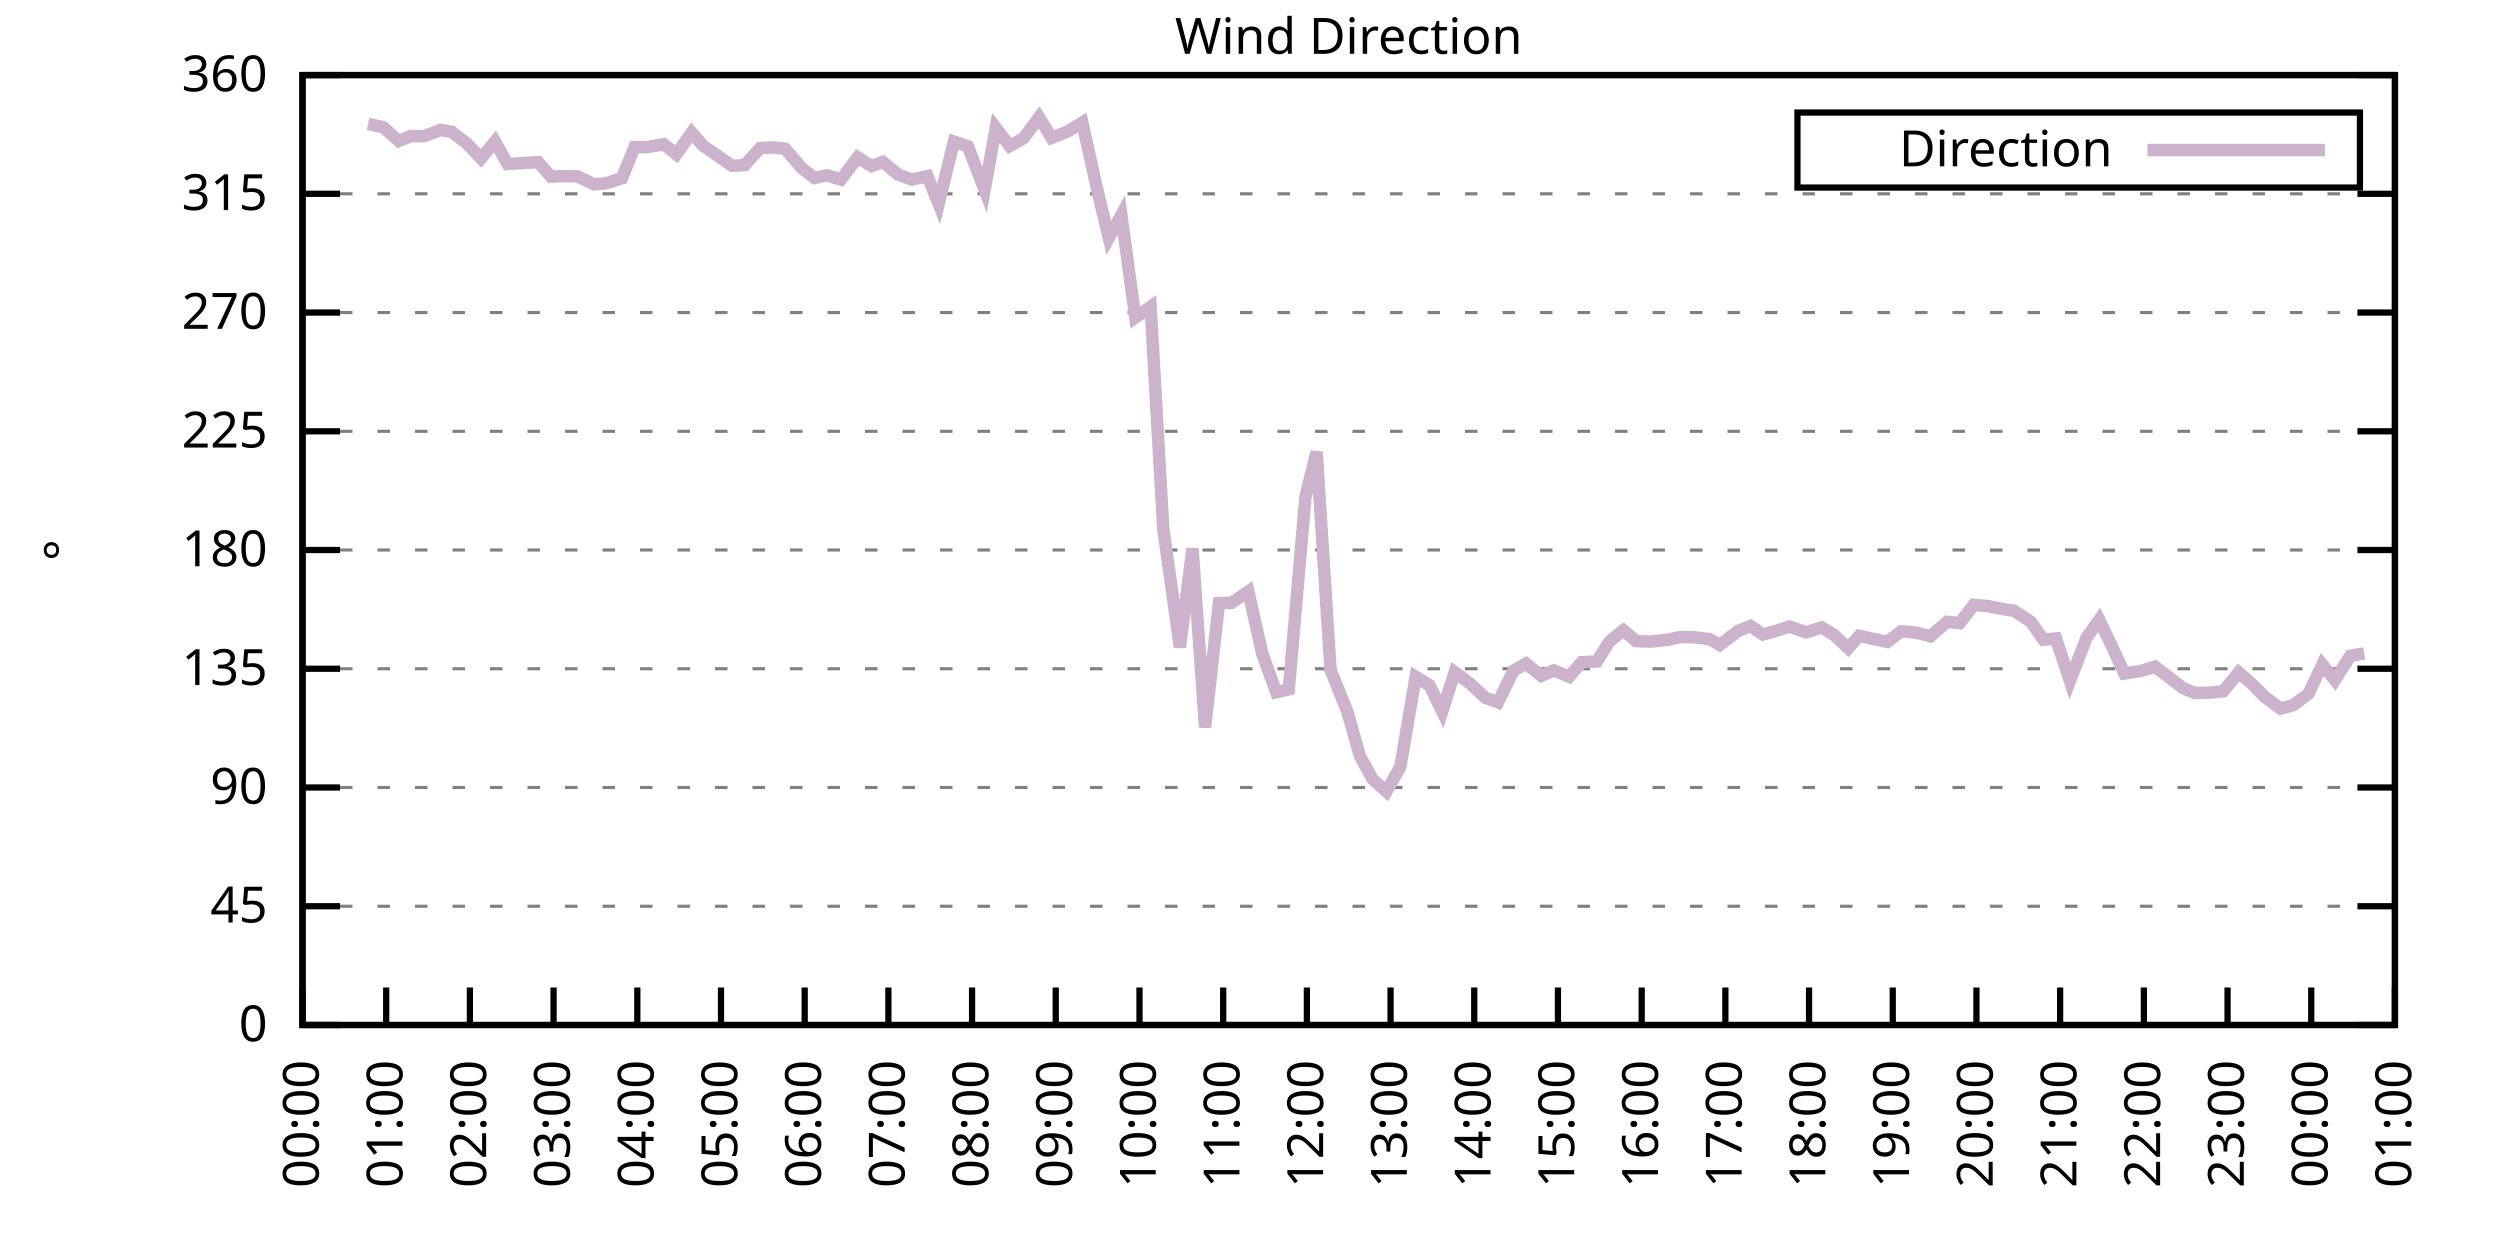
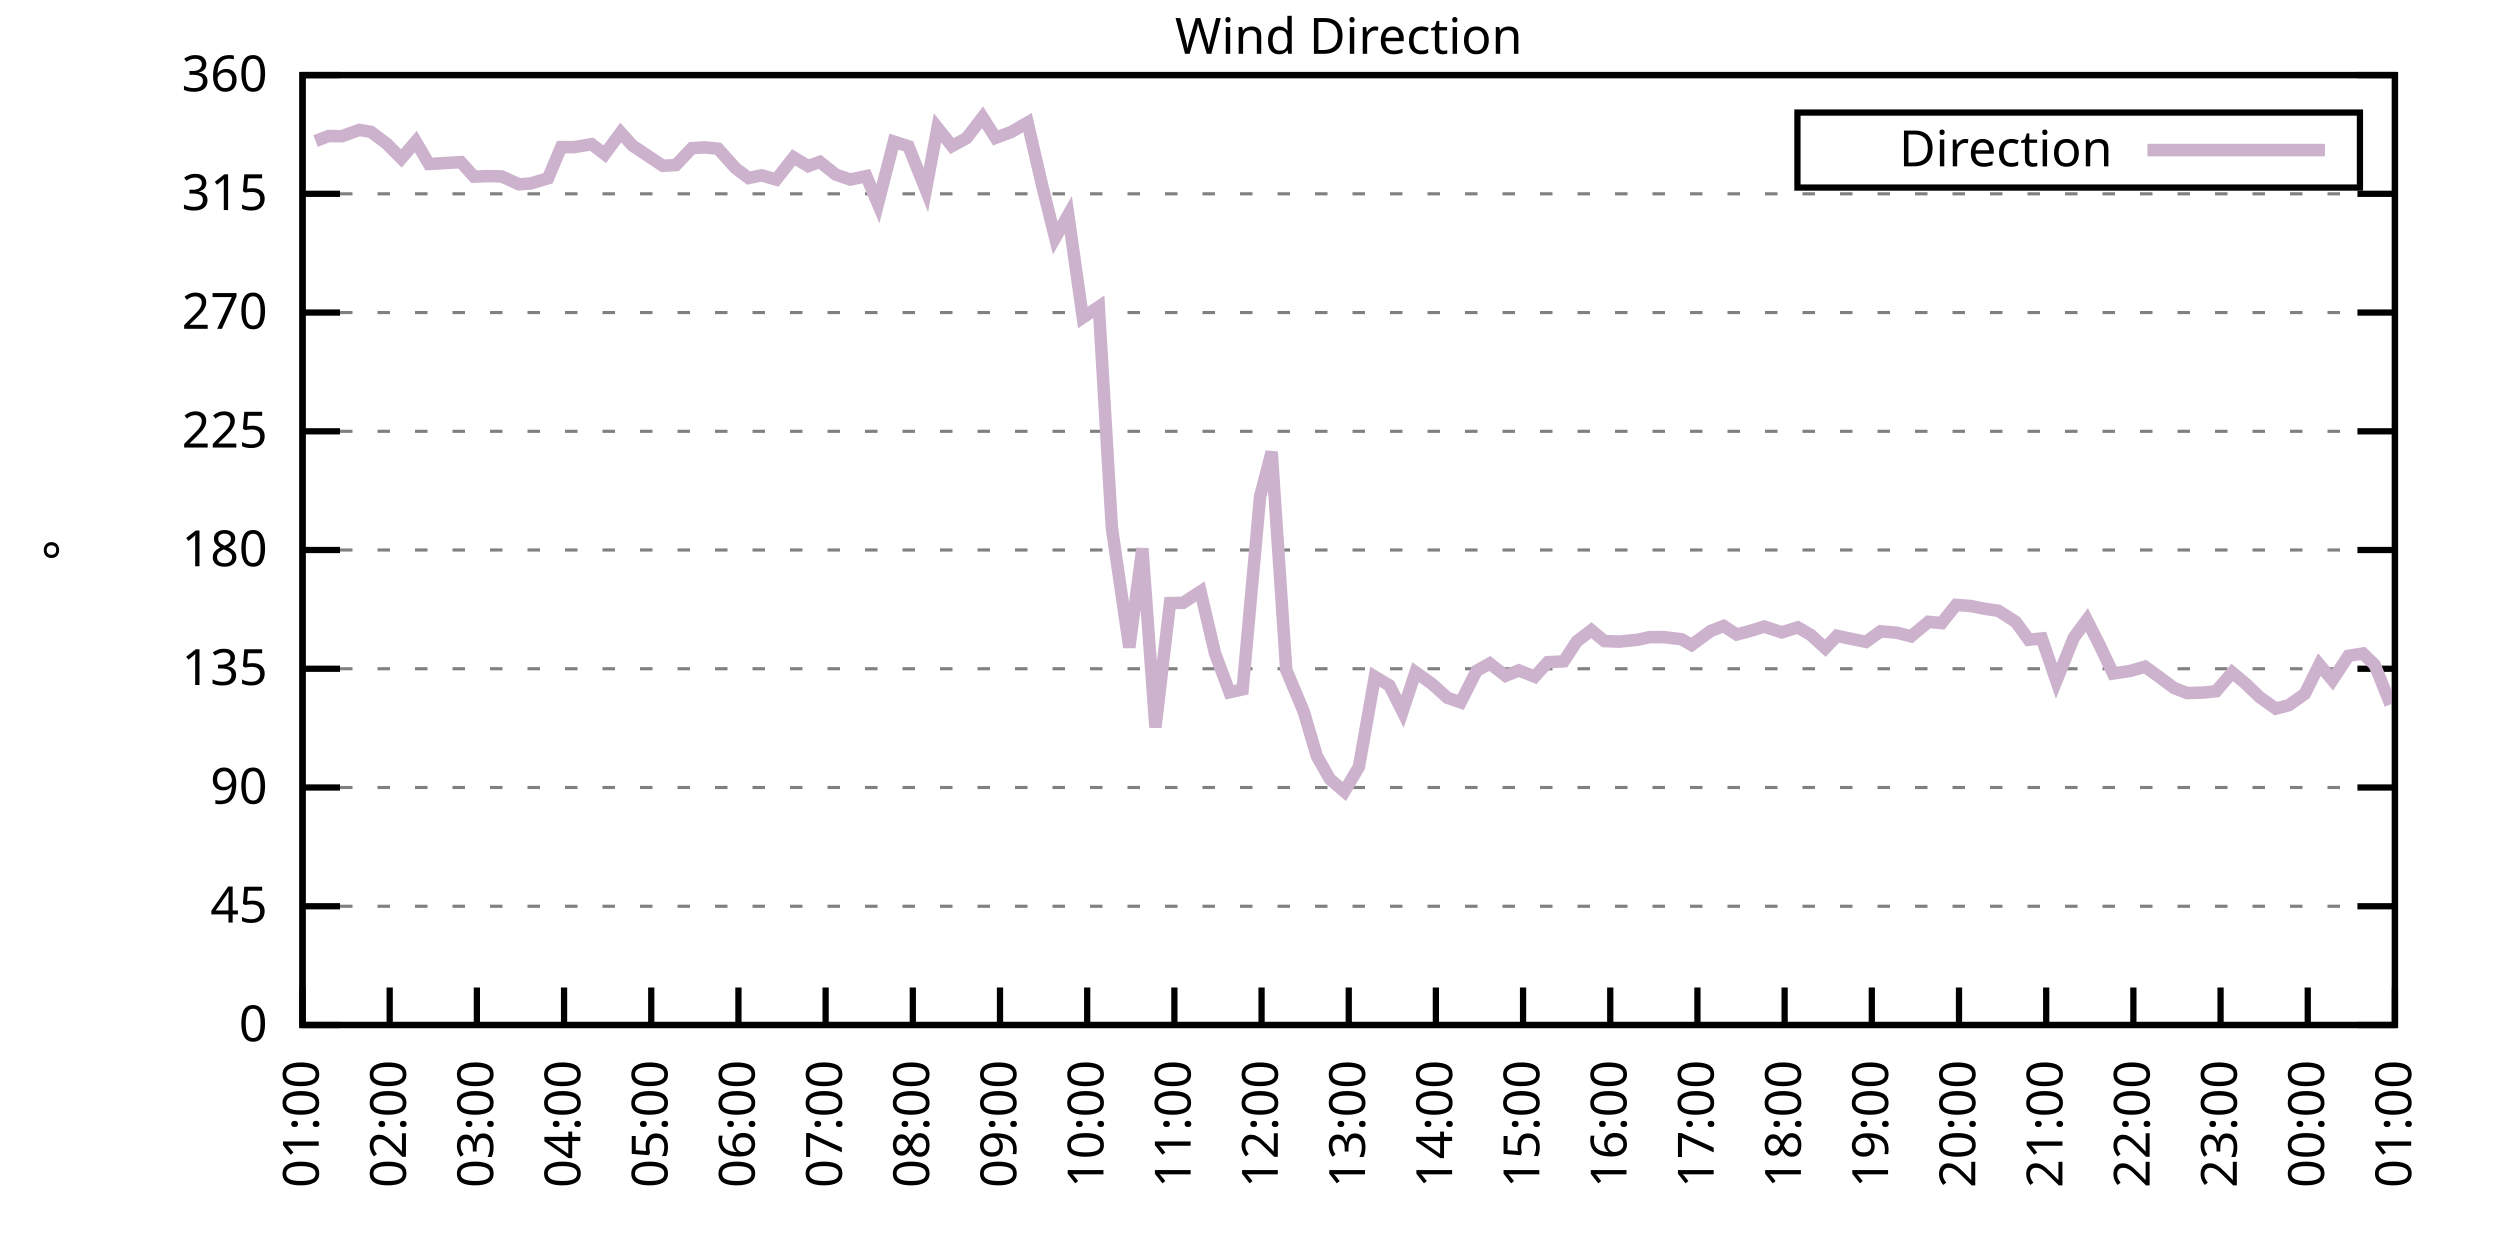
<svg xmlns="http://www.w3.org/2000/svg" xmlns:xlink="http://www.w3.org/1999/xlink" width="400" height="200" viewBox="0 0 400 200">
  <g id="gnuplot_canvas">
    <rect x="0" y="0" width="400" height="200" fill="none" />
    <defs>
      <circle id="gpDot" r="0.5" stroke-width="0.5" stroke="currentColor" />
      <path id="gpPt0" stroke-width="0.333" stroke="currentColor" d="M-1,0 h2 M0,-1 v2" />
      <path id="gpPt1" stroke-width="0.333" stroke="currentColor" d="M-1,-1 L1,1 M1,-1 L-1,1" />
      <path id="gpPt2" stroke-width="0.333" stroke="currentColor" d="M-1,0 L1,0 M0,-1 L0,1 M-1,-1 L1,1 M-1,1 L1,-1" />
      <rect id="gpPt3" stroke-width="0.333" stroke="currentColor" x="-1" y="-1" width="2" height="2" />
      <rect id="gpPt4" stroke-width="0.333" stroke="currentColor" fill="currentColor" x="-1" y="-1" width="2" height="2" />
      <circle id="gpPt5" stroke-width="0.333" stroke="currentColor" cx="0" cy="0" r="1" />
      <use xlink:href="#gpPt5" id="gpPt6" fill="currentColor" stroke="none" />
      <path id="gpPt7" stroke-width="0.333" stroke="currentColor" d="M0,-1.33 L-1.33,0.67 L1.33,0.67 z" />
      <use xlink:href="#gpPt7" id="gpPt8" fill="currentColor" stroke="none" />
      <use xlink:href="#gpPt7" id="gpPt9" stroke="currentColor" transform="rotate(180)" />
      <use xlink:href="#gpPt9" id="gpPt10" fill="currentColor" stroke="none" />
      <use xlink:href="#gpPt3" id="gpPt11" stroke="currentColor" transform="rotate(45)" />
      <use xlink:href="#gpPt11" id="gpPt12" fill="currentColor" stroke="none" />
      <path id="gpPt13" stroke-width="0.333" stroke="currentColor" d="M0,1.330 L1.265,0.411 L0.782,-1.067 L-0.782,-1.076 L-1.265,0.411 z" />
      <use xlink:href="#gpPt13" id="gpPt14" fill="currentColor" stroke="none" />
      <filter id="textbox" filterUnits="objectBoundingBox" x="0" y="0" height="1" width="1">
        <feFlood flood-color="white" flood-opacity="1" result="bgnd" />
        <feComposite in="SourceGraphic" in2="bgnd" operator="atop" />
      </filter>
      <filter id="greybox" filterUnits="objectBoundingBox" x="0" y="0" height="1" width="1">
        <feFlood flood-color="lightgrey" flood-opacity="1" result="grey" />
        <feComposite in="SourceGraphic" in2="grey" operator="atop" />
      </filter>
    </defs>
    <g fill="none" color="white" stroke="currentColor" stroke-width="1.00" stroke-linecap="butt" stroke-linejoin="miter">
</g>
    <g fill="none" color="black" stroke="currentColor" stroke-width="1.00" stroke-linecap="butt" stroke-linejoin="miter">
      <g stroke="none" shape-rendering="crispEdges">
        <polygon fill="rgb(255, 255, 255)" points="48.40,164.00 383.18,164.00 383.18,12.02 48.40,12.02 " />
      </g>
    </g>
    <g fill="none" color="black" stroke="currentColor" stroke-width="1.00" stroke-linecap="butt" stroke-linejoin="miter">
</g>
    <g fill="none" color="black" stroke="black" stroke-width="0.50" stroke-linecap="butt" stroke-linejoin="miter">
</g>
    <g fill="none" color="gray" stroke="currentColor" stroke-width="0.50" stroke-linecap="butt" stroke-linejoin="miter">
      <path stroke="gray" stroke-dasharray="2,4" class="gridline" d="M48.40,164.00 L383.19,164.00  " />
    </g>
    <g fill="none" color="gray" stroke="gray" stroke-width="1.00" stroke-linecap="butt" stroke-linejoin="miter">
</g>
    <g fill="none" color="black" stroke="currentColor" stroke-width="1.00" stroke-linecap="butt" stroke-linejoin="miter">
      <path stroke="black" d="M48.40,164.00 L54.40,164.00 M383.19,164.00 L377.19,164.00  " />
      <g transform="translate(42.80,166.60)" stroke="none" fill="black" font-family="Sans" font-size="8.00" text-anchor="end">
        <text>
          <tspan font-family="Sans"> 0</tspan>
        </text>
      </g>
    </g>
    <g fill="none" color="black" stroke="currentColor" stroke-width="1.00" stroke-linecap="butt" stroke-linejoin="miter">
</g>
    <g fill="none" color="black" stroke="black" stroke-width="0.50" stroke-linecap="butt" stroke-linejoin="miter">
</g>
    <g fill="none" color="gray" stroke="currentColor" stroke-width="0.50" stroke-linecap="butt" stroke-linejoin="miter">
      <path stroke="gray" stroke-dasharray="2,4" class="gridline" d="M48.40,145.00 L383.19,145.00  " />
    </g>
    <g fill="none" color="gray" stroke="gray" stroke-width="1.00" stroke-linecap="butt" stroke-linejoin="miter">
</g>
    <g fill="none" color="black" stroke="currentColor" stroke-width="1.00" stroke-linecap="butt" stroke-linejoin="miter">
      <path stroke="black" d="M48.40,145.00 L54.40,145.00 M383.19,145.00 L377.19,145.00  " />
      <g transform="translate(42.80,147.60)" stroke="none" fill="black" font-family="Sans" font-size="8.00" text-anchor="end">
        <text>
          <tspan font-family="Sans"> 45</tspan>
        </text>
      </g>
    </g>
    <g fill="none" color="black" stroke="currentColor" stroke-width="1.00" stroke-linecap="butt" stroke-linejoin="miter">
</g>
    <g fill="none" color="black" stroke="black" stroke-width="0.50" stroke-linecap="butt" stroke-linejoin="miter">
</g>
    <g fill="none" color="gray" stroke="currentColor" stroke-width="0.50" stroke-linecap="butt" stroke-linejoin="miter">
      <path stroke="gray" stroke-dasharray="2,4" class="gridline" d="M48.40,126.00 L383.19,126.00  " />
    </g>
    <g fill="none" color="gray" stroke="gray" stroke-width="1.00" stroke-linecap="butt" stroke-linejoin="miter">
</g>
    <g fill="none" color="black" stroke="currentColor" stroke-width="1.00" stroke-linecap="butt" stroke-linejoin="miter">
      <path stroke="black" d="M48.40,126.00 L54.40,126.00 M383.19,126.00 L377.19,126.00  " />
      <g transform="translate(42.80,128.60)" stroke="none" fill="black" font-family="Sans" font-size="8.00" text-anchor="end">
        <text>
          <tspan font-family="Sans"> 90</tspan>
        </text>
      </g>
    </g>
    <g fill="none" color="black" stroke="currentColor" stroke-width="1.00" stroke-linecap="butt" stroke-linejoin="miter">
</g>
    <g fill="none" color="black" stroke="black" stroke-width="0.50" stroke-linecap="butt" stroke-linejoin="miter">
</g>
    <g fill="none" color="gray" stroke="currentColor" stroke-width="0.50" stroke-linecap="butt" stroke-linejoin="miter">
      <path stroke="gray" stroke-dasharray="2,4" class="gridline" d="M48.40,107.00 L383.19,107.00  " />
    </g>
    <g fill="none" color="gray" stroke="gray" stroke-width="1.00" stroke-linecap="butt" stroke-linejoin="miter">
</g>
    <g fill="none" color="black" stroke="currentColor" stroke-width="1.00" stroke-linecap="butt" stroke-linejoin="miter">
      <path stroke="black" d="M48.40,107.00 L54.40,107.00 M383.19,107.00 L377.19,107.00  " />
      <g transform="translate(42.80,109.60)" stroke="none" fill="black" font-family="Sans" font-size="8.00" text-anchor="end">
        <text>
          <tspan font-family="Sans"> 135</tspan>
        </text>
      </g>
    </g>
    <g fill="none" color="black" stroke="currentColor" stroke-width="1.00" stroke-linecap="butt" stroke-linejoin="miter">
</g>
    <g fill="none" color="black" stroke="black" stroke-width="0.50" stroke-linecap="butt" stroke-linejoin="miter">
</g>
    <g fill="none" color="gray" stroke="currentColor" stroke-width="0.50" stroke-linecap="butt" stroke-linejoin="miter">
      <path stroke="gray" stroke-dasharray="2,4" class="gridline" d="M48.40,88.00 L383.19,88.00  " />
    </g>
    <g fill="none" color="gray" stroke="gray" stroke-width="1.00" stroke-linecap="butt" stroke-linejoin="miter">
</g>
    <g fill="none" color="black" stroke="currentColor" stroke-width="1.00" stroke-linecap="butt" stroke-linejoin="miter">
      <path stroke="black" d="M48.40,88.00 L54.40,88.00 M383.19,88.00 L377.19,88.00  " />
      <g transform="translate(42.80,90.60)" stroke="none" fill="black" font-family="Sans" font-size="8.00" text-anchor="end">
        <text>
          <tspan font-family="Sans"> 180</tspan>
        </text>
      </g>
    </g>
    <g fill="none" color="black" stroke="currentColor" stroke-width="1.00" stroke-linecap="butt" stroke-linejoin="miter">
</g>
    <g fill="none" color="black" stroke="black" stroke-width="0.50" stroke-linecap="butt" stroke-linejoin="miter">
</g>
    <g fill="none" color="gray" stroke="currentColor" stroke-width="0.50" stroke-linecap="butt" stroke-linejoin="miter">
      <path stroke="gray" stroke-dasharray="2,4" class="gridline" d="M48.40,69.01 L383.19,69.01  " />
    </g>
    <g fill="none" color="gray" stroke="gray" stroke-width="1.00" stroke-linecap="butt" stroke-linejoin="miter">
</g>
    <g fill="none" color="black" stroke="currentColor" stroke-width="1.00" stroke-linecap="butt" stroke-linejoin="miter">
      <path stroke="black" d="M48.40,69.01 L54.40,69.01 M383.19,69.01 L377.19,69.01  " />
      <g transform="translate(42.80,71.61)" stroke="none" fill="black" font-family="Sans" font-size="8.00" text-anchor="end">
        <text>
          <tspan font-family="Sans"> 225</tspan>
        </text>
      </g>
    </g>
    <g fill="none" color="black" stroke="currentColor" stroke-width="1.00" stroke-linecap="butt" stroke-linejoin="miter">
</g>
    <g fill="none" color="black" stroke="black" stroke-width="0.50" stroke-linecap="butt" stroke-linejoin="miter">
</g>
    <g fill="none" color="gray" stroke="currentColor" stroke-width="0.50" stroke-linecap="butt" stroke-linejoin="miter">
      <path stroke="gray" stroke-dasharray="2,4" class="gridline" d="M48.40,50.01 L383.19,50.01  " />
    </g>
    <g fill="none" color="gray" stroke="gray" stroke-width="1.00" stroke-linecap="butt" stroke-linejoin="miter">
</g>
    <g fill="none" color="black" stroke="currentColor" stroke-width="1.00" stroke-linecap="butt" stroke-linejoin="miter">
      <path stroke="black" d="M48.40,50.01 L54.40,50.01 M383.19,50.01 L377.19,50.01  " />
      <g transform="translate(42.80,52.61)" stroke="none" fill="black" font-family="Sans" font-size="8.00" text-anchor="end">
        <text>
          <tspan font-family="Sans"> 270</tspan>
        </text>
      </g>
    </g>
    <g fill="none" color="black" stroke="currentColor" stroke-width="1.00" stroke-linecap="butt" stroke-linejoin="miter">
</g>
    <g fill="none" color="black" stroke="black" stroke-width="0.50" stroke-linecap="butt" stroke-linejoin="miter">
</g>
    <g fill="none" color="gray" stroke="currentColor" stroke-width="0.50" stroke-linecap="butt" stroke-linejoin="miter">
      <path stroke="gray" stroke-dasharray="2,4" class="gridline" d="M48.40,31.01 L383.19,31.01  " />
    </g>
    <g fill="none" color="gray" stroke="gray" stroke-width="1.00" stroke-linecap="butt" stroke-linejoin="miter">
</g>
    <g fill="none" color="black" stroke="currentColor" stroke-width="1.00" stroke-linecap="butt" stroke-linejoin="miter">
      <path stroke="black" d="M48.40,31.01 L54.40,31.01 M383.19,31.01 L377.19,31.01  " />
      <g transform="translate(42.80,33.61)" stroke="none" fill="black" font-family="Sans" font-size="8.00" text-anchor="end">
        <text>
          <tspan font-family="Sans"> 315</tspan>
        </text>
      </g>
    </g>
    <g fill="none" color="black" stroke="currentColor" stroke-width="1.00" stroke-linecap="butt" stroke-linejoin="miter">
</g>
    <g fill="none" color="black" stroke="black" stroke-width="0.50" stroke-linecap="butt" stroke-linejoin="miter">
</g>
    <g fill="none" color="gray" stroke="currentColor" stroke-width="0.50" stroke-linecap="butt" stroke-linejoin="miter">
      <path stroke="gray" stroke-dasharray="2,4" class="gridline" d="M48.40,12.01 L383.19,12.01  " />
    </g>
    <g fill="none" color="gray" stroke="gray" stroke-width="1.00" stroke-linecap="butt" stroke-linejoin="miter">
</g>
    <g fill="none" color="black" stroke="currentColor" stroke-width="1.00" stroke-linecap="butt" stroke-linejoin="miter">
      <path stroke="black" d="M48.40,12.01 L54.40,12.01 M383.19,12.01 L377.19,12.01  " />
      <g transform="translate(42.80,14.61)" stroke="none" fill="black" font-family="Sans" font-size="8.00" text-anchor="end">
        <text>
          <tspan font-family="Sans"> 360</tspan>
        </text>
      </g>
    </g>
    <g fill="none" color="black" stroke="currentColor" stroke-width="1.00" stroke-linecap="butt" stroke-linejoin="miter">
      <path stroke="black" d="M48.40,164.00 L48.40,158.00  " />
      <g transform="translate(51.00,169.60) rotate(270.00)" stroke="none" fill="black" font-family="Sans" font-size="8.00" text-anchor="end">
        <text>
-           <tspan font-family="Sans">00:00</tspan>
-         </text>
-       </g>
-     </g>
-     <g fill="none" color="black" stroke="currentColor" stroke-width="1.00" stroke-linecap="butt" stroke-linejoin="miter">
-       <path stroke="black" d="M61.79,164.00 L61.79,158.00  " />
-       <g transform="translate(64.39,169.60) rotate(270.00)" stroke="none" fill="black" font-family="Sans" font-size="8.00" text-anchor="end">
-         <text>
          <tspan font-family="Sans">01:00</tspan>
        </text>
      </g>
    </g>
    <g fill="none" color="black" stroke="currentColor" stroke-width="1.00" stroke-linecap="butt" stroke-linejoin="miter">
-       <path stroke="black" d="M75.18,164.00 L75.18,158.00  " />
-       <g transform="translate(77.78,169.60) rotate(270.00)" stroke="none" fill="black" font-family="Sans" font-size="8.00" text-anchor="end">
+       <path stroke="black" d="M62.35,164.00 L62.35,158.00  " />
+       <g transform="translate(64.95,169.60) rotate(270.00)" stroke="none" fill="black" font-family="Sans" font-size="8.00" text-anchor="end">
        <text>
          <tspan font-family="Sans">02:00</tspan>
        </text>
      </g>
    </g>
    <g fill="none" color="black" stroke="currentColor" stroke-width="1.00" stroke-linecap="butt" stroke-linejoin="miter">
-       <path stroke="black" d="M88.57,164.00 L88.57,158.00  " />
-       <g transform="translate(91.17,169.60) rotate(270.00)" stroke="none" fill="black" font-family="Sans" font-size="8.00" text-anchor="end">
+       <path stroke="black" d="M76.30,164.00 L76.30,158.00  " />
+       <g transform="translate(78.90,169.60) rotate(270.00)" stroke="none" fill="black" font-family="Sans" font-size="8.00" text-anchor="end">
        <text>
          <tspan font-family="Sans">03:00</tspan>
        </text>
      </g>
    </g>
    <g fill="none" color="black" stroke="currentColor" stroke-width="1.00" stroke-linecap="butt" stroke-linejoin="miter">
-       <path stroke="black" d="M101.97,164.00 L101.97,158.00  " />
-       <g transform="translate(104.57,169.60) rotate(270.00)" stroke="none" fill="black" font-family="Sans" font-size="8.00" text-anchor="end">
+       <path stroke="black" d="M90.25,164.00 L90.25,158.00  " />
+       <g transform="translate(92.85,169.60) rotate(270.00)" stroke="none" fill="black" font-family="Sans" font-size="8.00" text-anchor="end">
        <text>
          <tspan font-family="Sans">04:00</tspan>
        </text>
      </g>
    </g>
    <g fill="none" color="black" stroke="currentColor" stroke-width="1.00" stroke-linecap="butt" stroke-linejoin="miter">
-       <path stroke="black" d="M115.36,164.00 L115.36,158.00  " />
-       <g transform="translate(117.96,169.60) rotate(270.00)" stroke="none" fill="black" font-family="Sans" font-size="8.00" text-anchor="end">
+       <path stroke="black" d="M104.20,164.00 L104.20,158.00  " />
+       <g transform="translate(106.80,169.60) rotate(270.00)" stroke="none" fill="black" font-family="Sans" font-size="8.00" text-anchor="end">
        <text>
          <tspan font-family="Sans">05:00</tspan>
        </text>
      </g>
    </g>
    <g fill="none" color="black" stroke="currentColor" stroke-width="1.00" stroke-linecap="butt" stroke-linejoin="miter">
-       <path stroke="black" d="M128.75,164.00 L128.75,158.00  " />
-       <g transform="translate(131.35,169.60) rotate(270.00)" stroke="none" fill="black" font-family="Sans" font-size="8.00" text-anchor="end">
+       <path stroke="black" d="M118.15,164.00 L118.15,158.00  " />
+       <g transform="translate(120.75,169.60) rotate(270.00)" stroke="none" fill="black" font-family="Sans" font-size="8.00" text-anchor="end">
        <text>
          <tspan font-family="Sans">06:00</tspan>
        </text>
      </g>
    </g>
    <g fill="none" color="black" stroke="currentColor" stroke-width="1.00" stroke-linecap="butt" stroke-linejoin="miter">
-       <path stroke="black" d="M142.14,164.00 L142.14,158.00  " />
-       <g transform="translate(144.74,169.60) rotate(270.00)" stroke="none" fill="black" font-family="Sans" font-size="8.00" text-anchor="end">
+       <path stroke="black" d="M132.10,164.00 L132.10,158.00  " />
+       <g transform="translate(134.70,169.60) rotate(270.00)" stroke="none" fill="black" font-family="Sans" font-size="8.00" text-anchor="end">
        <text>
          <tspan font-family="Sans">07:00</tspan>
        </text>
      </g>
    </g>
    <g fill="none" color="black" stroke="currentColor" stroke-width="1.00" stroke-linecap="butt" stroke-linejoin="miter">
-       <path stroke="black" d="M155.53,164.00 L155.53,158.00  " />
-       <g transform="translate(158.13,169.60) rotate(270.00)" stroke="none" fill="black" font-family="Sans" font-size="8.00" text-anchor="end">
+       <path stroke="black" d="M146.05,164.00 L146.05,158.00  " />
+       <g transform="translate(148.65,169.60) rotate(270.00)" stroke="none" fill="black" font-family="Sans" font-size="8.00" text-anchor="end">
        <text>
          <tspan font-family="Sans">08:00</tspan>
        </text>
      </g>
    </g>
    <g fill="none" color="black" stroke="currentColor" stroke-width="1.00" stroke-linecap="butt" stroke-linejoin="miter">
-       <path stroke="black" d="M168.92,164.00 L168.92,158.00  " />
-       <g transform="translate(171.52,169.60) rotate(270.00)" stroke="none" fill="black" font-family="Sans" font-size="8.00" text-anchor="end">
+       <path stroke="black" d="M160.00,164.00 L160.00,158.00  " />
+       <g transform="translate(162.60,169.60) rotate(270.00)" stroke="none" fill="black" font-family="Sans" font-size="8.00" text-anchor="end">
        <text>
          <tspan font-family="Sans">09:00</tspan>
        </text>
      </g>
    </g>
    <g fill="none" color="black" stroke="currentColor" stroke-width="1.00" stroke-linecap="butt" stroke-linejoin="miter">
-       <path stroke="black" d="M182.32,164.00 L182.32,158.00  " />
-       <g transform="translate(184.92,169.60) rotate(270.00)" stroke="none" fill="black" font-family="Sans" font-size="8.00" text-anchor="end">
+       <path stroke="black" d="M173.95,164.00 L173.95,158.00  " />
+       <g transform="translate(176.55,169.60) rotate(270.00)" stroke="none" fill="black" font-family="Sans" font-size="8.00" text-anchor="end">
        <text>
          <tspan font-family="Sans">10:00</tspan>
        </text>
      </g>
    </g>
    <g fill="none" color="black" stroke="currentColor" stroke-width="1.00" stroke-linecap="butt" stroke-linejoin="miter">
-       <path stroke="black" d="M195.71,164.00 L195.71,158.00  " />
-       <g transform="translate(198.31,169.60) rotate(270.00)" stroke="none" fill="black" font-family="Sans" font-size="8.00" text-anchor="end">
+       <path stroke="black" d="M187.90,164.00 L187.90,158.00  " />
+       <g transform="translate(190.50,169.60) rotate(270.00)" stroke="none" fill="black" font-family="Sans" font-size="8.00" text-anchor="end">
        <text>
          <tspan font-family="Sans">11:00</tspan>
        </text>
      </g>
    </g>
    <g fill="none" color="black" stroke="currentColor" stroke-width="1.00" stroke-linecap="butt" stroke-linejoin="miter">
-       <path stroke="black" d="M209.10,164.00 L209.10,158.00  " />
-       <g transform="translate(211.70,169.60) rotate(270.00)" stroke="none" fill="black" font-family="Sans" font-size="8.00" text-anchor="end">
+       <path stroke="black" d="M201.85,164.00 L201.85,158.00  " />
+       <g transform="translate(204.45,169.60) rotate(270.00)" stroke="none" fill="black" font-family="Sans" font-size="8.00" text-anchor="end">
        <text>
          <tspan font-family="Sans">12:00</tspan>
        </text>
      </g>
    </g>
    <g fill="none" color="black" stroke="currentColor" stroke-width="1.00" stroke-linecap="butt" stroke-linejoin="miter">
-       <path stroke="black" d="M222.49,164.00 L222.49,158.00  " />
-       <g transform="translate(225.09,169.60) rotate(270.00)" stroke="none" fill="black" font-family="Sans" font-size="8.00" text-anchor="end">
+       <path stroke="black" d="M215.80,164.00 L215.80,158.00  " />
+       <g transform="translate(218.40,169.60) rotate(270.00)" stroke="none" fill="black" font-family="Sans" font-size="8.00" text-anchor="end">
        <text>
          <tspan font-family="Sans">13:00</tspan>
        </text>
      </g>
    </g>
    <g fill="none" color="black" stroke="currentColor" stroke-width="1.00" stroke-linecap="butt" stroke-linejoin="miter">
-       <path stroke="black" d="M235.88,164.00 L235.88,158.00  " />
-       <g transform="translate(238.48,169.60) rotate(270.00)" stroke="none" fill="black" font-family="Sans" font-size="8.00" text-anchor="end">
+       <path stroke="black" d="M229.74,164.00 L229.74,158.00  " />
+       <g transform="translate(232.34,169.60) rotate(270.00)" stroke="none" fill="black" font-family="Sans" font-size="8.00" text-anchor="end">
        <text>
          <tspan font-family="Sans">14:00</tspan>
        </text>
      </g>
    </g>
    <g fill="none" color="black" stroke="currentColor" stroke-width="1.00" stroke-linecap="butt" stroke-linejoin="miter">
-       <path stroke="black" d="M249.27,164.00 L249.27,158.00  " />
-       <g transform="translate(251.87,169.60) rotate(270.00)" stroke="none" fill="black" font-family="Sans" font-size="8.00" text-anchor="end">
+       <path stroke="black" d="M243.69,164.00 L243.69,158.00  " />
+       <g transform="translate(246.29,169.60) rotate(270.00)" stroke="none" fill="black" font-family="Sans" font-size="8.00" text-anchor="end">
        <text>
          <tspan font-family="Sans">15:00</tspan>
        </text>
      </g>
    </g>
    <g fill="none" color="black" stroke="currentColor" stroke-width="1.00" stroke-linecap="butt" stroke-linejoin="miter">
-       <path stroke="black" d="M262.67,164.00 L262.67,158.00  " />
-       <g transform="translate(265.27,169.60) rotate(270.00)" stroke="none" fill="black" font-family="Sans" font-size="8.00" text-anchor="end">
+       <path stroke="black" d="M257.64,164.00 L257.64,158.00  " />
+       <g transform="translate(260.24,169.60) rotate(270.00)" stroke="none" fill="black" font-family="Sans" font-size="8.00" text-anchor="end">
        <text>
          <tspan font-family="Sans">16:00</tspan>
        </text>
      </g>
    </g>
    <g fill="none" color="black" stroke="currentColor" stroke-width="1.00" stroke-linecap="butt" stroke-linejoin="miter">
-       <path stroke="black" d="M276.06,164.00 L276.06,158.00  " />
-       <g transform="translate(278.66,169.60) rotate(270.00)" stroke="none" fill="black" font-family="Sans" font-size="8.00" text-anchor="end">
+       <path stroke="black" d="M271.59,164.00 L271.59,158.00  " />
+       <g transform="translate(274.19,169.60) rotate(270.00)" stroke="none" fill="black" font-family="Sans" font-size="8.00" text-anchor="end">
        <text>
          <tspan font-family="Sans">17:00</tspan>
        </text>
      </g>
    </g>
    <g fill="none" color="black" stroke="currentColor" stroke-width="1.00" stroke-linecap="butt" stroke-linejoin="miter">
-       <path stroke="black" d="M289.45,164.00 L289.45,158.00  " />
-       <g transform="translate(292.05,169.60) rotate(270.00)" stroke="none" fill="black" font-family="Sans" font-size="8.00" text-anchor="end">
+       <path stroke="black" d="M285.54,164.00 L285.54,158.00  " />
+       <g transform="translate(288.14,169.60) rotate(270.00)" stroke="none" fill="black" font-family="Sans" font-size="8.00" text-anchor="end">
        <text>
          <tspan font-family="Sans">18:00</tspan>
        </text>
      </g>
    </g>
    <g fill="none" color="black" stroke="currentColor" stroke-width="1.00" stroke-linecap="butt" stroke-linejoin="miter">
-       <path stroke="black" d="M302.84,164.00 L302.84,158.00  " />
-       <g transform="translate(305.44,169.60) rotate(270.00)" stroke="none" fill="black" font-family="Sans" font-size="8.00" text-anchor="end">
+       <path stroke="black" d="M299.49,164.00 L299.49,158.00  " />
+       <g transform="translate(302.09,169.60) rotate(270.00)" stroke="none" fill="black" font-family="Sans" font-size="8.00" text-anchor="end">
        <text>
          <tspan font-family="Sans">19:00</tspan>
        </text>
      </g>
    </g>
    <g fill="none" color="black" stroke="currentColor" stroke-width="1.00" stroke-linecap="butt" stroke-linejoin="miter">
-       <path stroke="black" d="M316.23,164.00 L316.23,158.00  " />
-       <g transform="translate(318.83,169.60) rotate(270.00)" stroke="none" fill="black" font-family="Sans" font-size="8.00" text-anchor="end">
+       <path stroke="black" d="M313.44,164.00 L313.44,158.00  " />
+       <g transform="translate(316.04,169.60) rotate(270.00)" stroke="none" fill="black" font-family="Sans" font-size="8.00" text-anchor="end">
        <text>
          <tspan font-family="Sans">20:00</tspan>
        </text>
      </g>
    </g>
    <g fill="none" color="black" stroke="currentColor" stroke-width="1.00" stroke-linecap="butt" stroke-linejoin="miter">
-       <path stroke="black" d="M329.62,164.00 L329.62,158.00  " />
-       <g transform="translate(332.22,169.60) rotate(270.00)" stroke="none" fill="black" font-family="Sans" font-size="8.00" text-anchor="end">
+       <path stroke="black" d="M327.39,164.00 L327.39,158.00  " />
+       <g transform="translate(329.99,169.60) rotate(270.00)" stroke="none" fill="black" font-family="Sans" font-size="8.00" text-anchor="end">
        <text>
          <tspan font-family="Sans">21:00</tspan>
        </text>
      </g>
    </g>
    <g fill="none" color="black" stroke="currentColor" stroke-width="1.00" stroke-linecap="butt" stroke-linejoin="miter">
-       <path stroke="black" d="M343.02,164.00 L343.02,158.00  " />
-       <g transform="translate(345.62,169.60) rotate(270.00)" stroke="none" fill="black" font-family="Sans" font-size="8.00" text-anchor="end">
+       <path stroke="black" d="M341.34,164.00 L341.34,158.00  " />
+       <g transform="translate(343.94,169.60) rotate(270.00)" stroke="none" fill="black" font-family="Sans" font-size="8.00" text-anchor="end">
        <text>
          <tspan font-family="Sans">22:00</tspan>
        </text>
      </g>
    </g>
    <g fill="none" color="black" stroke="currentColor" stroke-width="1.00" stroke-linecap="butt" stroke-linejoin="miter">
-       <path stroke="black" d="M356.41,164.00 L356.41,158.00  " />
-       <g transform="translate(359.01,169.60) rotate(270.00)" stroke="none" fill="black" font-family="Sans" font-size="8.00" text-anchor="end">
+       <path stroke="black" d="M355.29,164.00 L355.29,158.00  " />
+       <g transform="translate(357.89,169.60) rotate(270.00)" stroke="none" fill="black" font-family="Sans" font-size="8.00" text-anchor="end">
        <text>
          <tspan font-family="Sans">23:00</tspan>
        </text>
      </g>
    </g>
    <g fill="none" color="black" stroke="currentColor" stroke-width="1.00" stroke-linecap="butt" stroke-linejoin="miter">
-       <path stroke="black" d="M369.80,164.00 L369.80,158.00  " />
-       <g transform="translate(372.40,169.60) rotate(270.00)" stroke="none" fill="black" font-family="Sans" font-size="8.00" text-anchor="end">
+       <path stroke="black" d="M369.24,164.00 L369.24,158.00  " />
+       <g transform="translate(371.84,169.60) rotate(270.00)" stroke="none" fill="black" font-family="Sans" font-size="8.00" text-anchor="end">
        <text>
          <tspan font-family="Sans">00:00</tspan>
        </text>
      </g>
    </g>
    <g fill="none" color="black" stroke="currentColor" stroke-width="1.00" stroke-linecap="butt" stroke-linejoin="miter">
      <path stroke="black" d="M383.19,164.00 L383.19,158.00  " />
      <g transform="translate(385.79,169.60) rotate(270.00)" stroke="none" fill="black" font-family="Sans" font-size="8.00" text-anchor="end">
        <text>
          <tspan font-family="Sans">01:00</tspan>
        </text>
      </g>
    </g>
    <g fill="none" color="black" stroke="currentColor" stroke-width="1.00" stroke-linecap="butt" stroke-linejoin="miter">
</g>
    <g fill="none" color="black" stroke="currentColor" stroke-width="1.00" stroke-linecap="butt" stroke-linejoin="miter">
      <path stroke="black" d="M48.40,12.01 L48.40,164.00 L383.19,164.00 L383.19,12.01 L48.40,12.01 Z  " />
    </g>
    <g fill="none" color="black" stroke="currentColor" stroke-width="1.00" stroke-linecap="butt" stroke-linejoin="miter">
</g>
    <g fill="none" color="black" stroke="currentColor" stroke-width="1.00" stroke-linecap="butt" stroke-linejoin="miter">
      <path stroke="black" d="M287.59,30.01 L287.59,18.01 L377.59,18.01 L377.59,30.01 L287.59,30.01 Z  " />
    </g>
    <g id="Wind_direction_plot_1">
      <g fill="none" color="white" stroke="black" stroke-width="2.00" stroke-linecap="butt" stroke-linejoin="miter">
</g>
      <g fill="none" color="black" stroke="currentColor" stroke-width="2.00" stroke-linecap="butt" stroke-linejoin="miter">
        <g transform="translate(337.99,26.61)" stroke="none" fill="black" font-family="Sans" font-size="8.00" text-anchor="end">
          <text>
            <tspan font-family="Sans">Direction</tspan>
          </text>
        </g>
      </g>
      <g fill="none" color="black" stroke="currentColor" stroke-width="2.00" stroke-linecap="butt" stroke-linejoin="miter">
-         <path stroke="rgb(204, 178, 204)" d="M343.59,24.01 L371.99,24.01 M58.89,19.82 L61.35,20.37 L63.80,22.56 L65.81,21.76 L67.82,21.80 L70.50,20.79   L72.28,21.09 L74.74,22.99 L76.97,25.35 L79.20,22.65 L81.21,26.24 L86.12,25.94 L88.13,28.26 L90.14,28.18   L92.37,28.22 L95.05,29.49 L96.83,29.36 L99.51,28.52 L101.52,23.54 L103.53,23.54 L106.21,23.07 L108.22,24.68   L110.67,21.21 L112.46,23.28 L117.14,26.53 L119.15,26.41 L121.61,23.70 L123.62,23.58 L125.62,23.79 L128.30,26.91   L130.31,28.48 L132.32,28.05 L134.55,28.73 L137.23,25.18 L139.46,26.58 L141.25,25.90 L143.70,27.93 L145.94,28.73   L148.39,28.18 L150.18,32.61 L152.63,22.65 L154.86,23.41 L157.54,30.38 L159.33,20.45 L161.56,23.37 L163.79,22.10   L166.25,18.77 L168.25,22.06 L170.71,21.09 L173.17,19.61 L175.40,29.66 L177.41,38.06 L179.41,34.39 L181.65,50.81   L184.10,49.08 L186.11,84.46 L188.79,103.58 L190.80,87.75 L192.81,116.38 L195.04,96.49 L197.05,96.45 L199.73,94.63   L201.96,104.56 L204.19,110.76 L206.20,110.30 L208.88,79.48 L210.66,72.30 L212.89,107.21 L215.57,113.84 L217.58,120.94   L219.59,124.65 L221.82,126.64 L224.05,122.71 L226.51,108.27 L228.74,109.66 L230.75,113.84 L232.76,107.55 L235.21,109.37   L237.67,111.65 L239.68,112.37 L242.13,107.34 L244.14,106.16 L246.60,108.14 L248.60,107.26 L251.06,108.27 L253.07,105.95   L255.52,105.82 L257.53,102.61 L259.76,100.84 L261.77,102.57 L264.00,102.66 L266.91,102.36 L268.69,101.94 L270.92,101.94   L273.60,102.28 L275.16,103.20 L278.07,100.97 L280.07,100.16 L282.08,101.52 L284.09,100.97 L286.32,100.25 L289.00,101.18   L291.46,100.38 L293.47,101.60 L295.70,103.71 L297.48,101.73 L299.72,102.23 L301.95,102.70 L304.18,101.01 L306.63,101.22   L308.87,101.81 L311.54,99.49 L313.55,99.70 L315.79,96.79 L318.02,96.96 L320.25,97.42 L322.26,97.72 L324.94,99.49   L326.95,102.36 L328.95,102.15 L331.19,108.95 L333.86,102.02 L335.87,99.19 L337.88,103.33 L339.89,107.76 L342.57,107.34   L344.80,106.67 L347.03,108.35 L349.26,110.09 L351.27,110.89 L353.95,110.80 L355.74,110.59 L358.19,107.59 L360.20,109.33   L362.43,111.56 L364.89,113.38 L366.90,112.83 L369.35,111.01 L371.58,106.33 L373.59,108.82 L376.05,104.93 L378.28,104.56    " />
+         <path stroke="rgb(204, 178, 204)" d="M343.59,24.01 L371.99,24.01 M50.49,22.56 L52.58,21.76 L54.68,21.80 L57.47,20.79 L59.33,21.09 L61.88,22.99   L64.21,25.35 L66.53,22.65 L68.63,26.24 L73.74,25.94 L75.83,28.26 L77.93,28.18 L80.25,28.22 L83.04,29.49   L84.90,29.36 L87.69,28.52 L89.78,23.54 L91.88,23.54 L94.67,23.07 L96.76,24.68 L99.32,21.21 L101.18,23.28   L106.06,26.53 L108.15,26.41 L110.71,23.70 L112.80,23.58 L114.89,23.79 L117.68,26.91 L119.78,28.48 L121.87,28.05   L124.19,28.73 L126.98,25.18 L129.31,26.58 L131.17,25.90 L133.72,27.93 L136.05,28.73 L138.61,28.18 L140.47,32.61   L143.02,22.65 L145.35,23.41 L148.14,30.38 L150.00,20.45 L152.32,23.37 L154.65,22.10 L157.21,18.77 L159.30,22.06   L161.86,21.09 L164.41,19.61 L166.74,29.66 L168.83,38.06 L170.92,34.39 L173.25,50.81 L175.81,49.08 L177.90,84.46   L180.69,103.58 L182.78,87.75 L184.87,116.38 L187.20,96.49 L189.29,96.45 L192.08,94.63 L194.41,104.56 L196.73,110.76   L198.82,110.30 L201.61,79.48 L203.47,72.30 L205.80,107.21 L208.59,113.84 L210.68,120.94 L212.77,124.65 L215.10,126.64   L217.42,122.71 L219.98,108.27 L222.30,109.66 L224.40,113.84 L226.49,107.55 L229.05,109.37 L231.60,111.65 L233.70,112.37   L236.25,107.34 L238.35,106.16 L240.90,108.14 L243.00,107.26 L245.55,108.27 L247.65,105.95 L250.20,105.82 L252.30,102.61   L254.62,100.84 L256.71,102.57 L259.04,102.66 L262.06,102.36 L263.92,101.94 L266.25,101.94 L269.04,102.28 L270.66,103.20   L273.69,100.97 L275.78,100.16 L277.87,101.52 L279.96,100.97 L282.29,100.25 L285.08,101.18 L287.64,100.38 L289.73,101.60   L292.05,103.71 L293.91,101.73 L296.24,102.23 L298.56,102.70 L300.89,101.01 L303.44,101.22 L305.77,101.81 L308.56,99.49   L310.65,99.70 L312.98,96.79 L315.30,96.96 L317.63,97.42 L319.72,97.72 L322.51,99.49 L324.60,102.36 L326.69,102.15   L329.02,108.95 L331.81,102.02 L333.90,99.19 L335.99,103.33 L338.09,107.76 L340.88,107.34 L343.20,106.67 L345.53,108.35   L347.85,110.09 L349.94,110.89 L352.73,110.80 L354.59,110.59 L357.15,107.59 L359.24,109.33 L361.57,111.56 L364.13,113.38   L366.22,112.83 L368.78,111.01 L371.10,106.33 L373.19,108.82 L375.75,104.93 L378.08,104.56 L379.94,106.37 L382.49,112.70    " />
      </g>
    </g>
    <g fill="none" color="black" stroke="currentColor" stroke-width="2.00" stroke-linecap="butt" stroke-linejoin="miter">
</g>
    <g fill="none" color="black" stroke="black" stroke-width="1.00" stroke-linecap="butt" stroke-linejoin="miter">
</g>
    <g fill="none" color="black" stroke="currentColor" stroke-width="1.00" stroke-linecap="butt" stroke-linejoin="miter">
      <path stroke="black" d="M48.40,12.01 L48.40,164.00 L383.19,164.00 L383.19,12.01 L48.40,12.01 Z  " />
      <g transform="translate(12.80,88.01) rotate(270.00)" stroke="none" fill="black" font-family="Sans" font-size="8.00" text-anchor="middle">
        <text>
          <tspan font-family="Sans">°</tspan>
        </text>
      </g>
    </g>
    <g fill="none" color="black" stroke="currentColor" stroke-width="1.00" stroke-linecap="butt" stroke-linejoin="miter">
</g>
    <g fill="none" color="black" stroke="currentColor" stroke-width="1.00" stroke-linecap="butt" stroke-linejoin="miter">
      <g transform="translate(215.79,8.61)" stroke="none" fill="black" font-family="Sans" font-size="8.00" text-anchor="middle">
        <text>
          <tspan font-family="Sans">Wind Direction</tspan>
        </text>
      </g>
    </g>
    <g fill="none" color="black" stroke="currentColor" stroke-width="1.00" stroke-linecap="butt" stroke-linejoin="miter">
</g>
  </g>
</svg>
